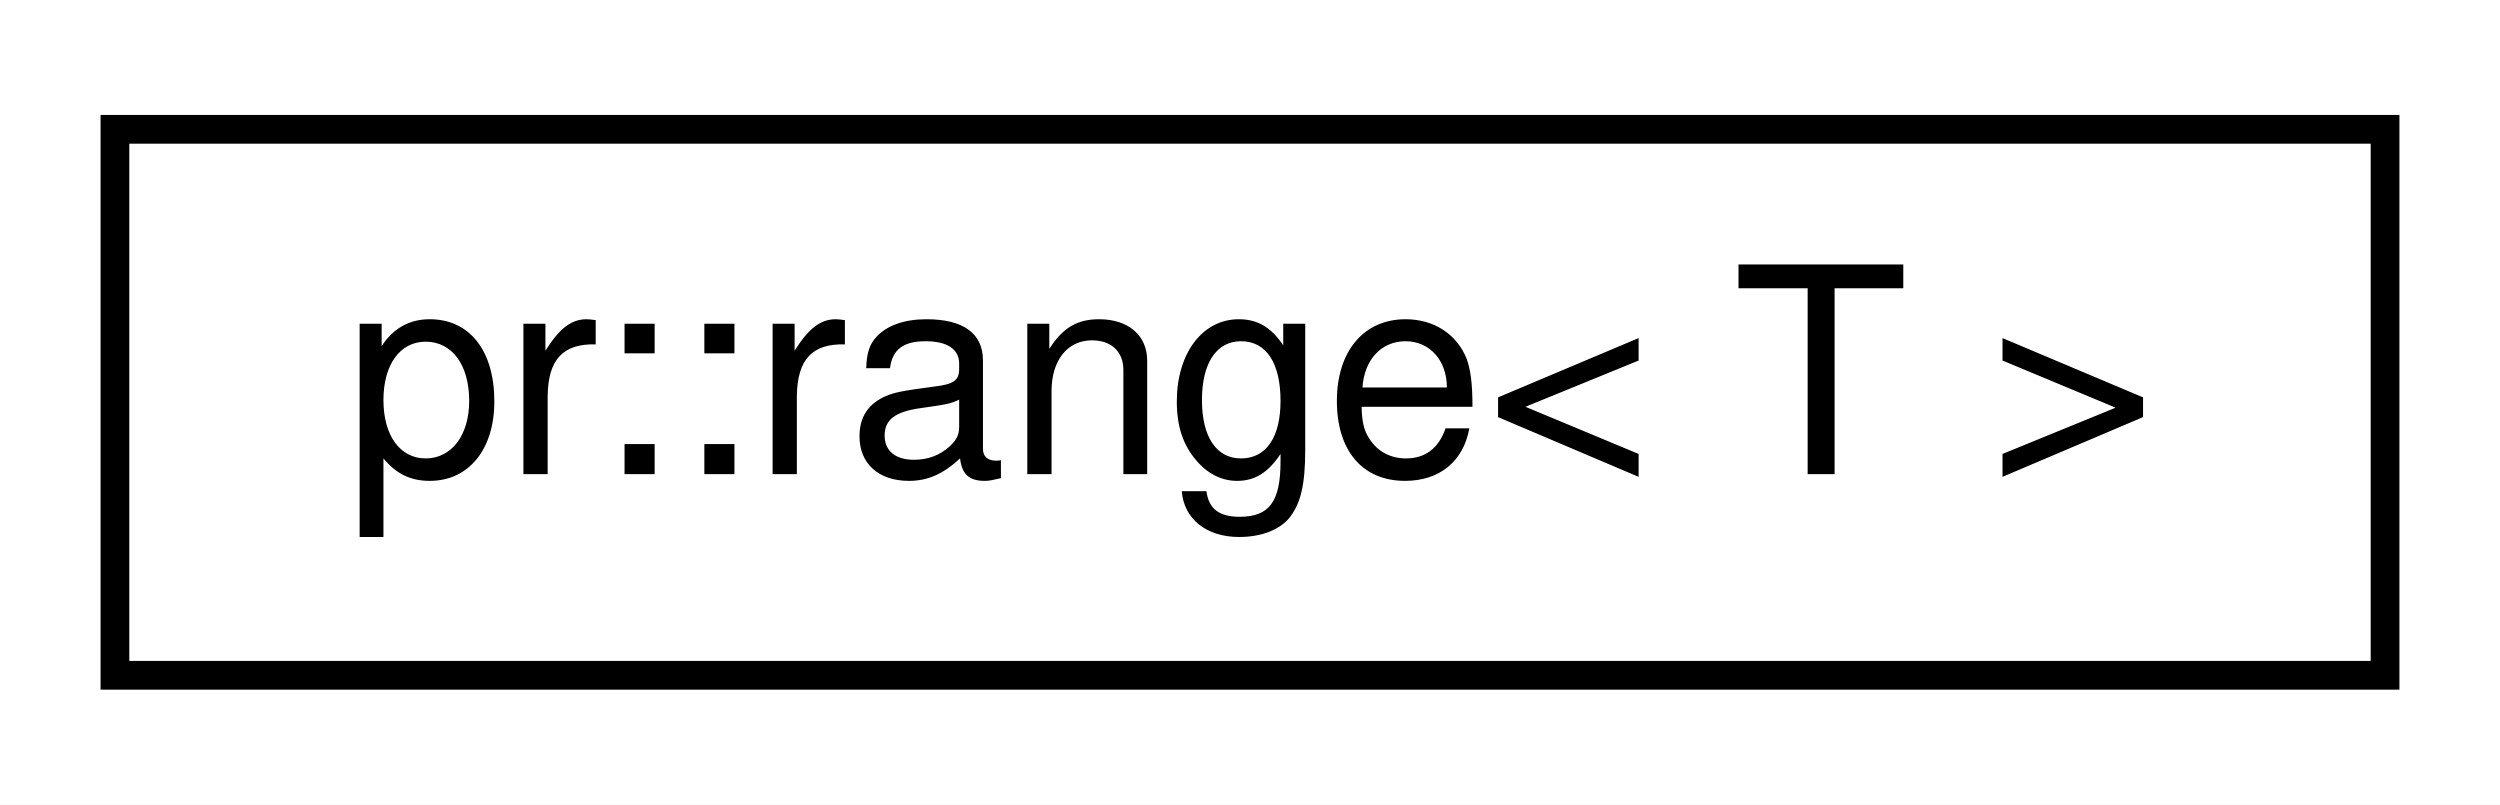
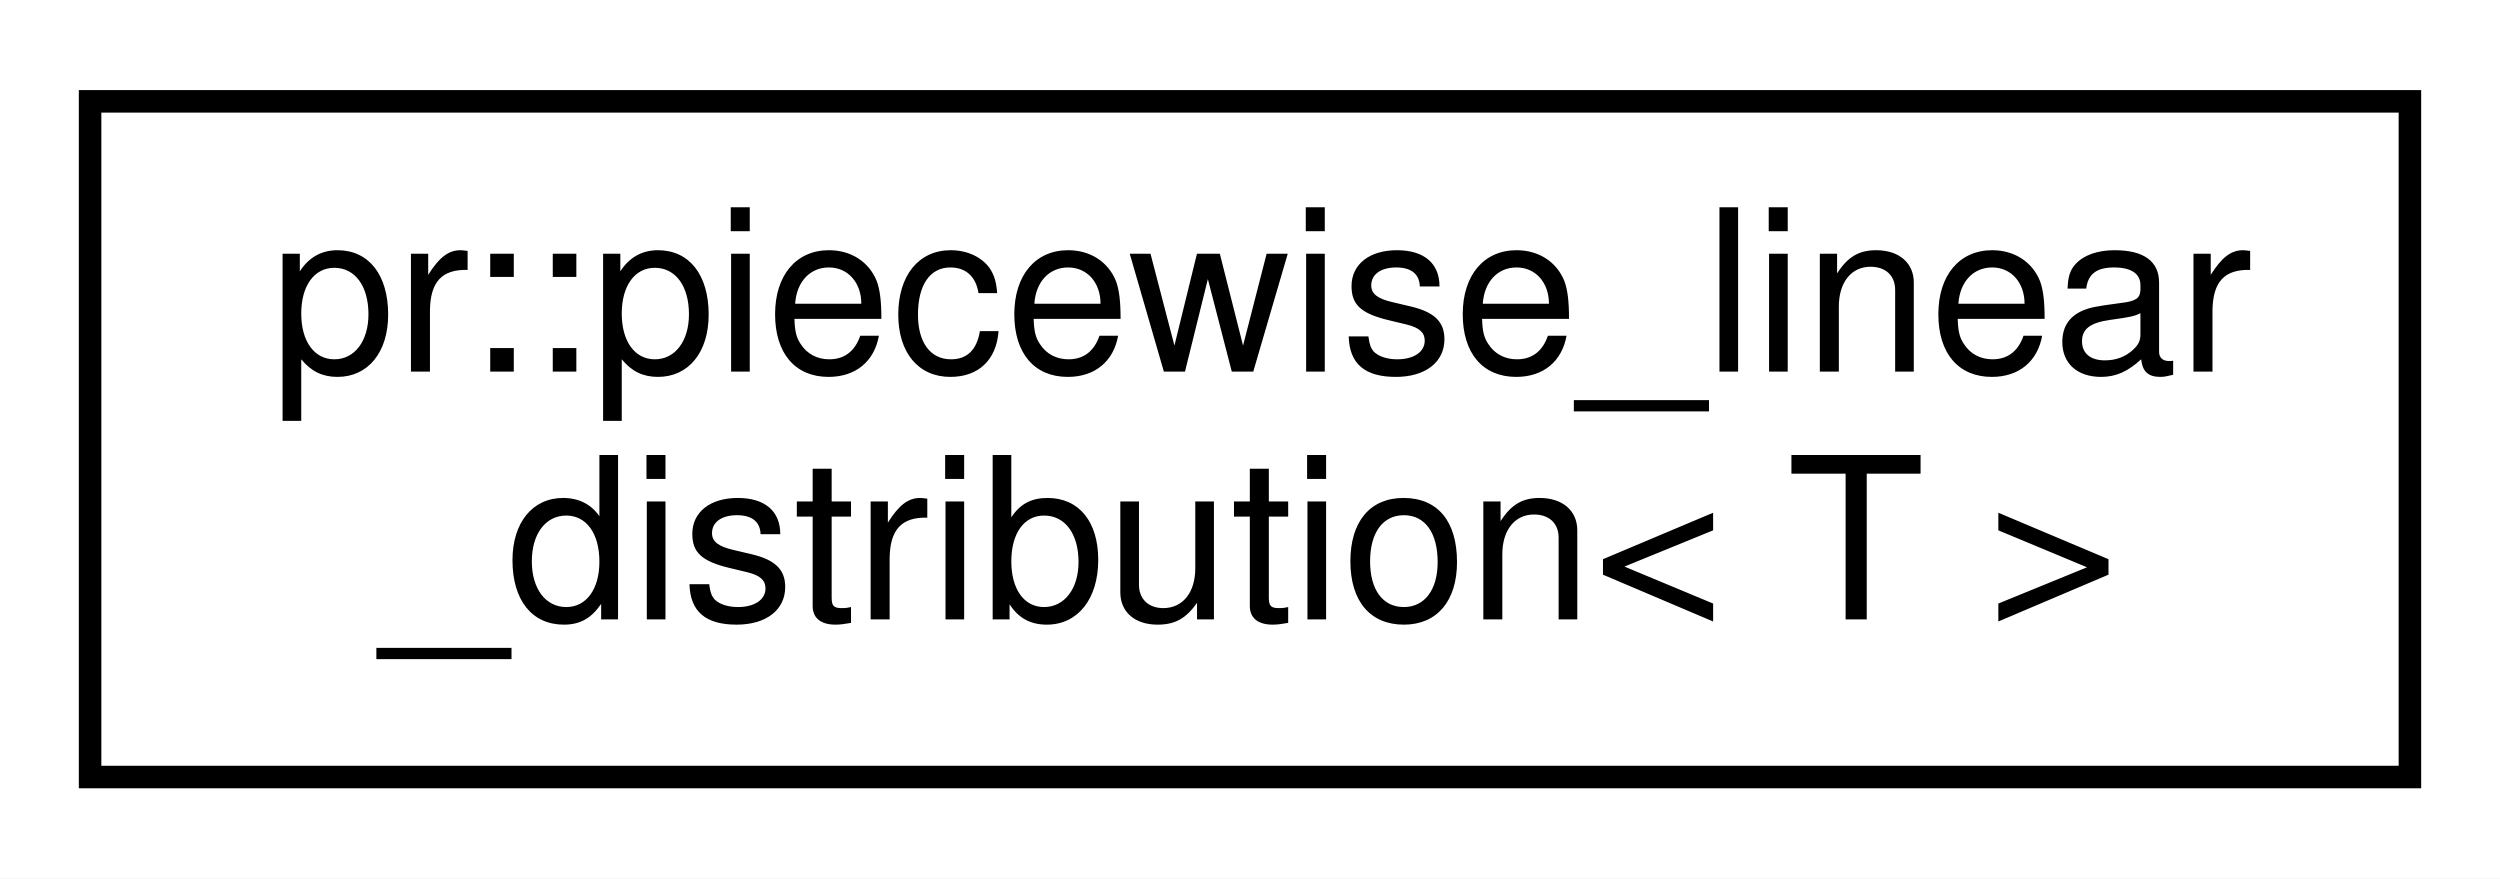
- <svg xmlns="http://www.w3.org/2000/svg" xmlns:xlink="http://www.w3.org/1999/xlink" width="87pt" height="28pt" viewBox="0.00 0.00 87.00 28.00">
-   <g id="graph0" class="graph" transform="scale(1 1) rotate(0) translate(4 24)">
-     <polygon fill="#ffffff" stroke="transparent" points="-4,4 -4,-24 83,-24 83,4 -4,4" />
+ <svg xmlns="http://www.w3.org/2000/svg" xmlns:xlink="http://www.w3.org/1999/xlink" width="111pt" height="39pt" viewBox="0.00 0.00 111.00 39.00">
+   <g id="graph0" class="graph" transform="scale(1 1) rotate(0) translate(4 35)">
+     <polygon fill="#ffffff" stroke="transparent" points="-4,4 -4,-35 107,-35 107,4 -4,4" />
    <g id="node1" class="node">
      <g id="a_node1">
-         <a xlink:href="classpr_1_1range.html" target="_top" xlink:title="Range. ">
-           <polygon fill="#ffffff" stroke="#000000" points="0,-.5 0,-19.5 79,-19.5 79,-.5 0,-.5" />
-           <text text-anchor="middle" x="39.5" y="-7.5" font-family="Helvetica,sans-Serif" font-size="10.00" fill="#000000">pr::range&lt; T &gt;</text>
+         <a xlink:href="classpr_1_1piecewise__linear__distribution.html" target="_top" xlink:title="Piecewise linear distribution. ">
+           <polygon fill="#ffffff" stroke="#000000" points="0,-.5 0,-30.5 103,-30.5 103,-.5 0,-.5" />
+           <text text-anchor="start" x="8" y="-18.5" font-family="Helvetica,sans-Serif" font-size="10.00" fill="#000000">pr::piecewise_linear</text>
+           <text text-anchor="middle" x="51.5" y="-7.5" font-family="Helvetica,sans-Serif" font-size="10.00" fill="#000000">_distribution&lt; T &gt;</text>
        </a>
      </g>
    </g>
  </g>
</svg>
